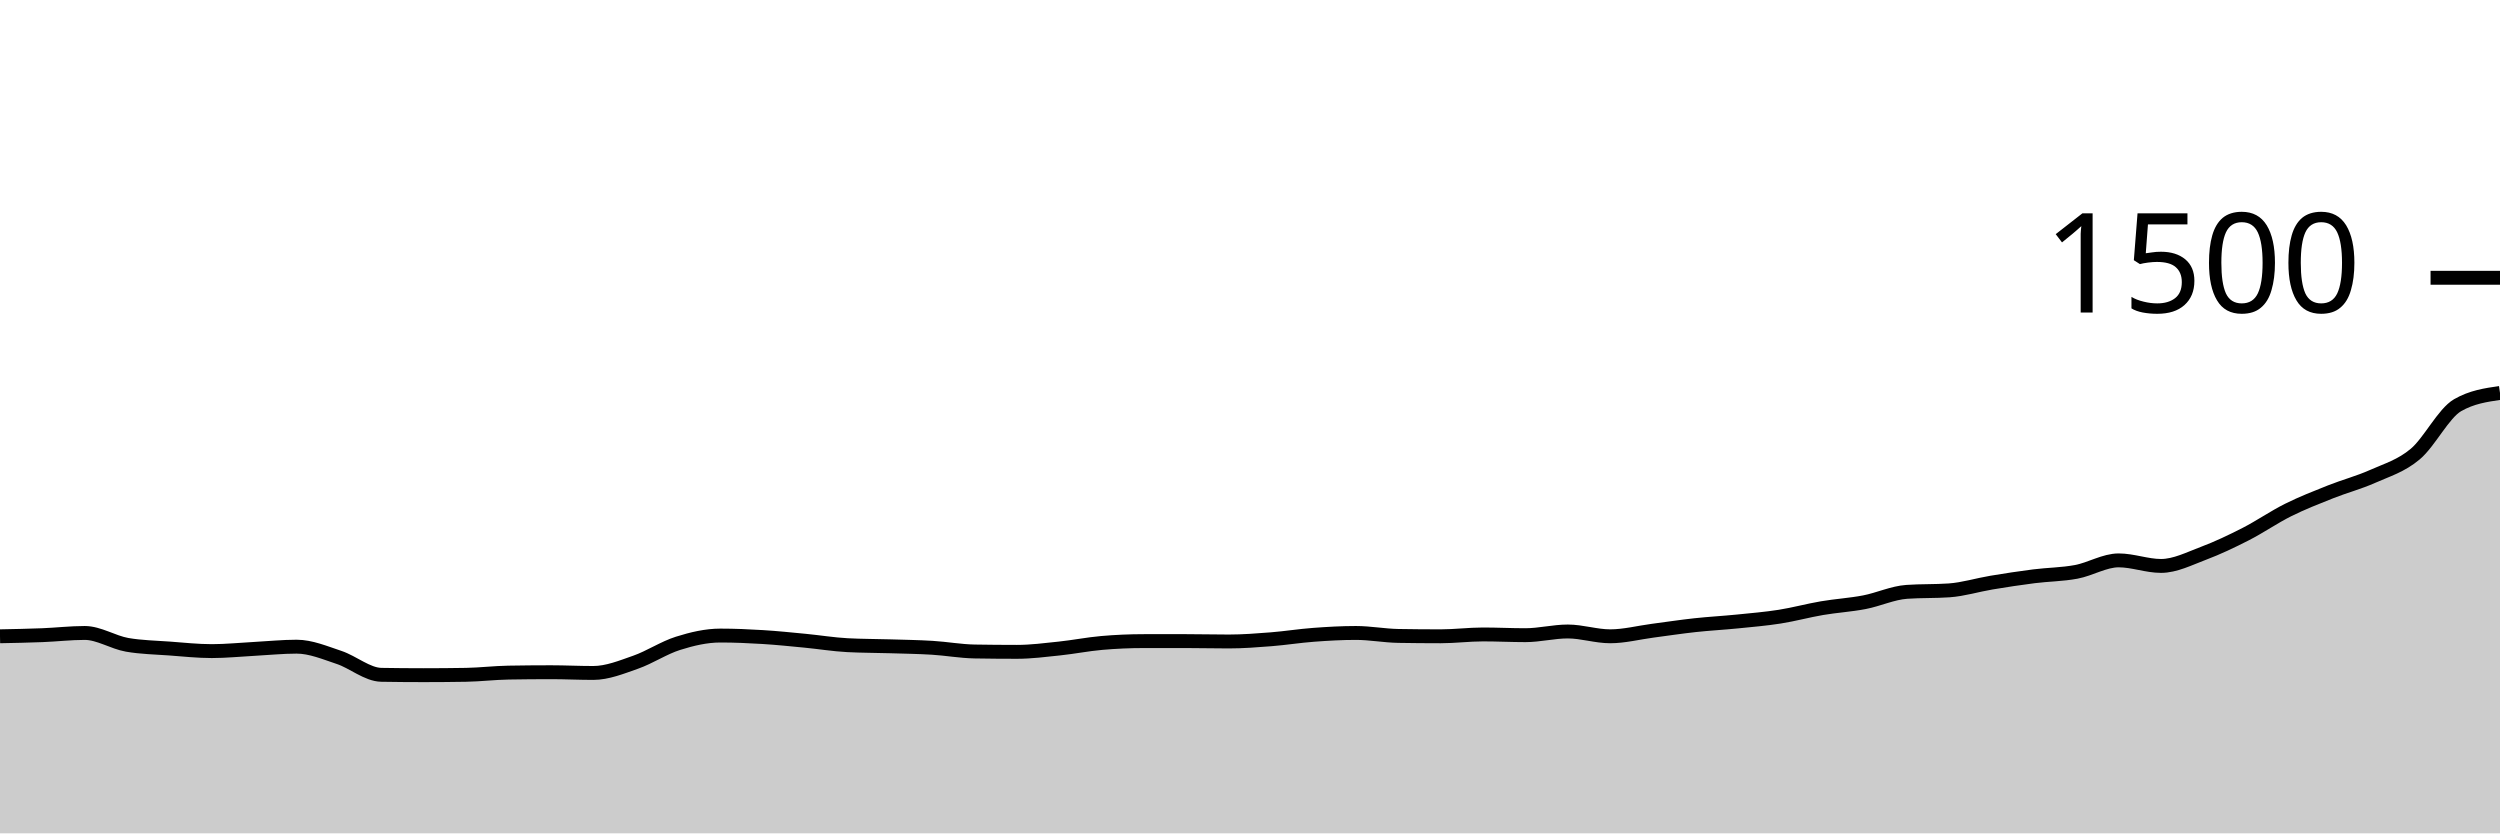
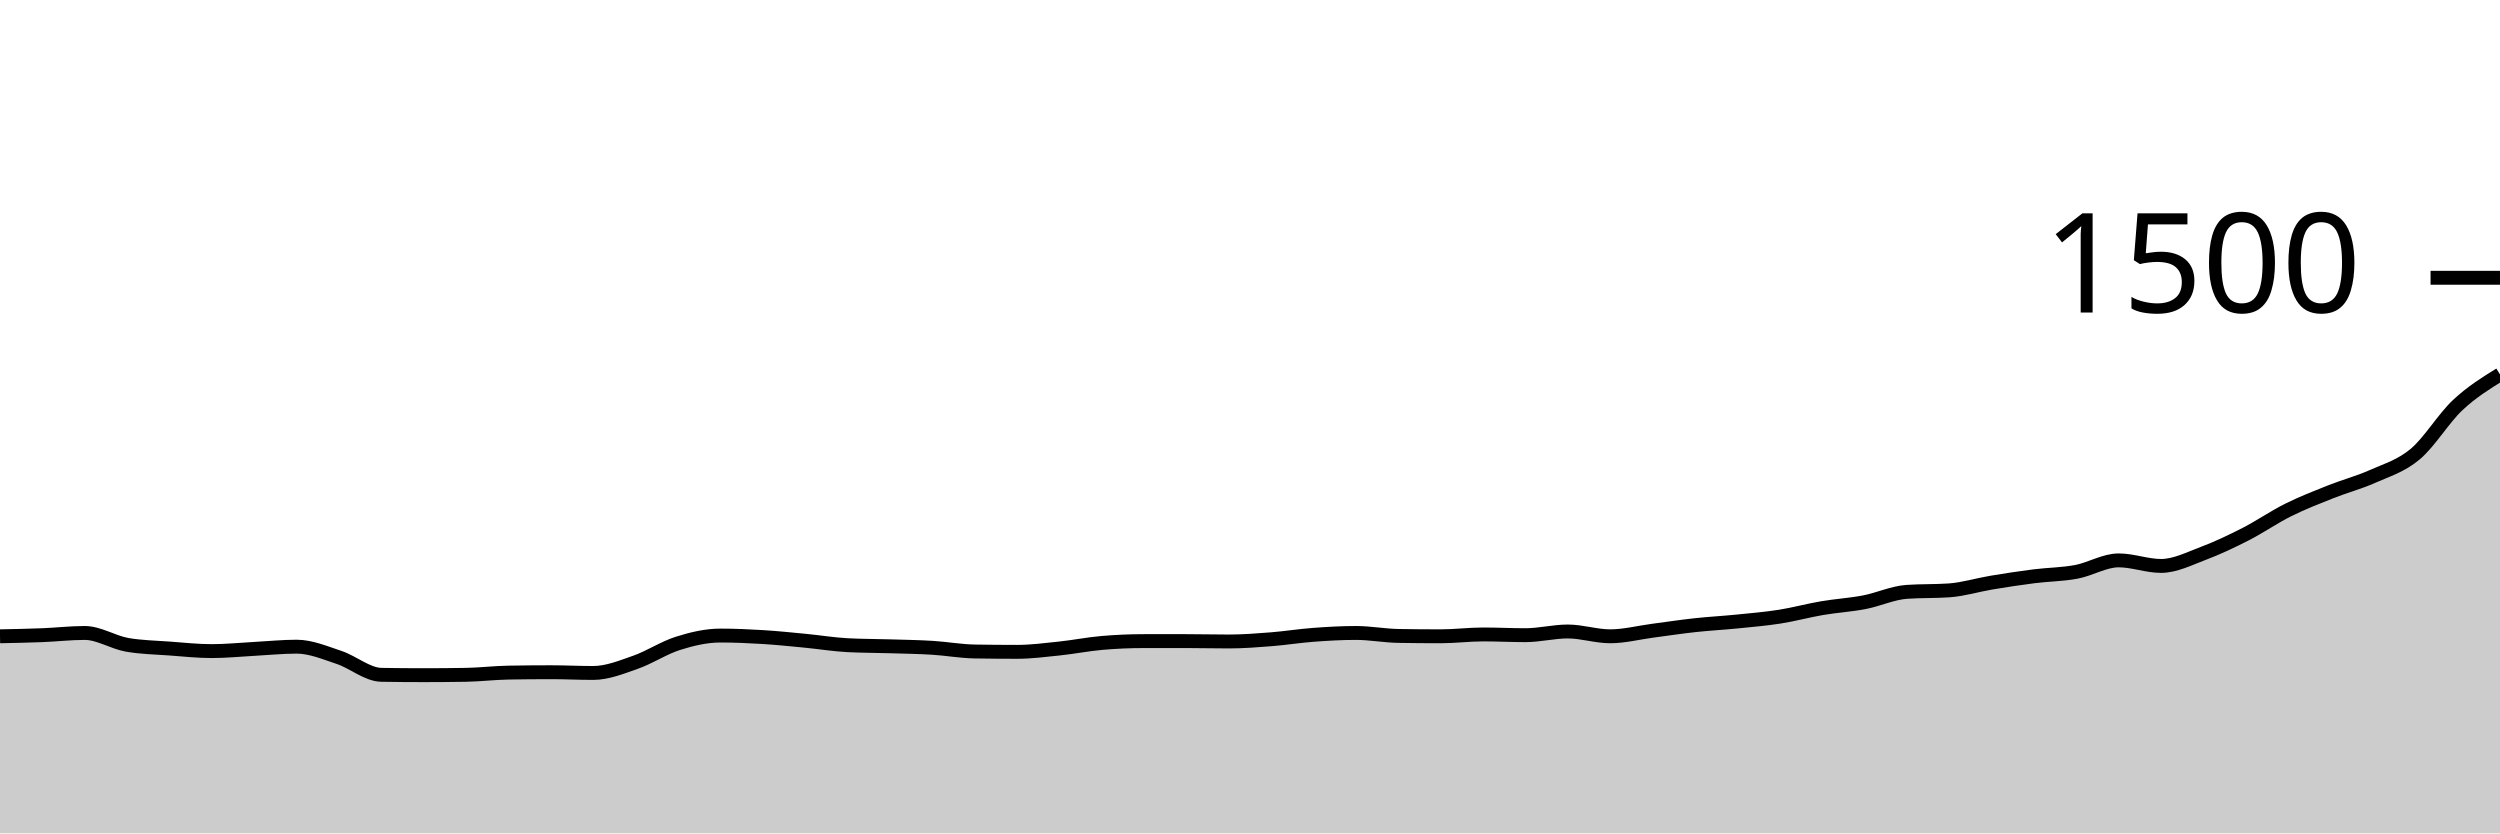
<svg xmlns="http://www.w3.org/2000/svg" viewBox="0 0 180 60">
  <g transform="translate(0,20)">
-     <path class="area" fill="rgba(0, 0, 0, 0.2)" d="M0,25.813C1.017,25.793,2.034,25.773,3.051,25.733C4.068,25.693,5.085,25.573,6.102,25.573C7.119,25.573,8.136,26.249,9.153,26.427C10.169,26.604,11.186,26.618,12.203,26.693C13.22,26.769,14.237,26.88,15.254,26.88C16.271,26.88,17.288,26.773,18.305,26.72C19.322,26.667,20.339,26.56,21.356,26.56C22.373,26.56,23.39,26.996,24.407,27.333C25.424,27.671,26.441,28.569,27.458,28.587C28.475,28.604,29.492,28.613,30.508,28.613C31.525,28.613,32.542,28.604,33.559,28.587C34.576,28.569,35.593,28.444,36.61,28.427C37.627,28.409,38.644,28.4,39.661,28.4C40.678,28.4,41.695,28.453,42.712,28.453C43.729,28.453,44.746,28.036,45.763,27.68C46.78,27.324,47.797,26.64,48.814,26.32C49.831,26,50.847,25.76,51.864,25.76C52.881,25.76,53.898,25.804,54.915,25.867C55.932,25.929,56.949,26.036,57.966,26.133C58.983,26.231,60,26.4,61.017,26.453C62.034,26.507,63.051,26.502,64.068,26.533C65.085,26.564,66.102,26.578,67.119,26.64C68.136,26.702,69.153,26.889,70.169,26.907C71.186,26.924,72.203,26.933,73.22,26.933C74.237,26.933,75.254,26.8,76.271,26.693C77.288,26.587,78.305,26.382,79.322,26.293C80.339,26.204,81.356,26.16,82.373,26.16C83.39,26.16,84.407,26.16,85.424,26.16C86.441,26.16,87.458,26.187,88.475,26.187C89.492,26.187,90.508,26.107,91.525,26.027C92.542,25.947,93.559,25.782,94.576,25.707C95.593,25.631,96.61,25.573,97.627,25.573C98.644,25.573,99.661,25.769,100.678,25.787C101.695,25.804,102.712,25.813,103.729,25.813C104.746,25.813,105.763,25.68,106.78,25.68C107.797,25.68,108.814,25.733,109.831,25.733C110.847,25.733,111.864,25.467,112.881,25.467C113.898,25.467,114.915,25.813,115.932,25.813C116.949,25.813,117.966,25.547,118.983,25.413C120,25.28,121.017,25.124,122.034,25.013C123.051,24.902,124.068,24.849,125.085,24.747C126.102,24.644,127.119,24.56,128.136,24.4C129.153,24.24,130.169,23.96,131.186,23.787C132.203,23.613,133.22,23.556,134.237,23.36C135.254,23.164,136.271,22.684,137.288,22.613C138.305,22.542,139.322,22.578,140.339,22.507C141.356,22.436,142.373,22.116,143.39,21.947C144.407,21.778,145.424,21.622,146.441,21.493C147.458,21.364,148.475,21.364,149.492,21.173C150.508,20.982,151.525,20.347,152.542,20.347C153.559,20.347,154.576,20.747,155.593,20.747C156.61,20.747,157.627,20.222,158.644,19.84C159.661,19.458,160.678,18.973,161.695,18.453C162.712,17.933,163.729,17.227,164.746,16.72C165.763,16.213,166.78,15.818,167.797,15.413C168.814,15.009,169.831,14.747,170.847,14.293C171.864,13.84,172.881,13.547,173.898,12.693C174.915,11.84,175.932,9.76,176.949,9.173C177.966,8.587,178.983,8.44,180,8.293L180,40C178.983,40,177.966,40,176.949,40C175.932,40,174.915,40,173.898,40C172.881,40,171.864,40,170.847,40C169.831,40,168.814,40,167.797,40C166.78,40,165.763,40,164.746,40C163.729,40,162.712,40,161.695,40C160.678,40,159.661,40,158.644,40C157.627,40,156.61,40,155.593,40C154.576,40,153.559,40,152.542,40C151.525,40,150.508,40,149.492,40C148.475,40,147.458,40,146.441,40C145.424,40,144.407,40,143.39,40C142.373,40,141.356,40,140.339,40C139.322,40,138.305,40,137.288,40C136.271,40,135.254,40,134.237,40C133.22,40,132.203,40,131.186,40C130.169,40,129.153,40,128.136,40C127.119,40,126.102,40,125.085,40C124.068,40,123.051,40,122.034,40C121.017,40,120,40,118.983,40C117.966,40,116.949,40,115.932,40C114.915,40,113.898,40,112.881,40C111.864,40,110.847,40,109.831,40C108.814,40,107.797,40,106.78,40C105.763,40,104.746,40,103.729,40C102.712,40,101.695,40,100.678,40C99.661,40,98.644,40,97.627,40C96.61,40,95.593,40,94.576,40C93.559,40,92.542,40,91.525,40C90.508,40,89.492,40,88.475,40C87.458,40,86.441,40,85.424,40C84.407,40,83.39,40,82.373,40C81.356,40,80.339,40,79.322,40C78.305,40,77.288,40,76.271,40C75.254,40,74.237,40,73.22,40C72.203,40,71.186,40,70.169,40C69.153,40,68.136,40,67.119,40C66.102,40,65.085,40,64.068,40C63.051,40,62.034,40,61.017,40C60,40,58.983,40,57.966,40C56.949,40,55.932,40,54.915,40C53.898,40,52.881,40,51.864,40C50.847,40,49.831,40,48.814,40C47.797,40,46.78,40,45.763,40C44.746,40,43.729,40,42.712,40C41.695,40,40.678,40,39.661,40C38.644,40,37.627,40,36.61,40C35.593,40,34.576,40,33.559,40C32.542,40,31.525,40,30.508,40C29.492,40,28.475,40,27.458,40C26.441,40,25.424,40,24.407,40C23.39,40,22.373,40,21.356,40C20.339,40,19.322,40,18.305,40C17.288,40,16.271,40,15.254,40C14.237,40,13.22,40,12.203,40C11.186,40,10.169,40,9.153,40C8.136,40,7.119,40,6.102,40C5.085,40,4.068,40,3.051,40C2.034,40,1.017,40,0,40Z" />
-     <path class="line" stroke="black" fill="none" d="M0,25.813C1.017,25.793,2.034,25.773,3.051,25.733C4.068,25.693,5.085,25.573,6.102,25.573C7.119,25.573,8.136,26.249,9.153,26.427C10.169,26.604,11.186,26.618,12.203,26.693C13.22,26.769,14.237,26.88,15.254,26.88C16.271,26.88,17.288,26.773,18.305,26.72C19.322,26.667,20.339,26.56,21.356,26.56C22.373,26.56,23.39,26.996,24.407,27.333C25.424,27.671,26.441,28.569,27.458,28.587C28.475,28.604,29.492,28.613,30.508,28.613C31.525,28.613,32.542,28.604,33.559,28.587C34.576,28.569,35.593,28.444,36.61,28.427C37.627,28.409,38.644,28.4,39.661,28.4C40.678,28.4,41.695,28.453,42.712,28.453C43.729,28.453,44.746,28.036,45.763,27.68C46.78,27.324,47.797,26.64,48.814,26.32C49.831,26,50.847,25.76,51.864,25.76C52.881,25.76,53.898,25.804,54.915,25.867C55.932,25.929,56.949,26.036,57.966,26.133C58.983,26.231,60,26.4,61.017,26.453C62.034,26.507,63.051,26.502,64.068,26.533C65.085,26.564,66.102,26.578,67.119,26.64C68.136,26.702,69.153,26.889,70.169,26.907C71.186,26.924,72.203,26.933,73.22,26.933C74.237,26.933,75.254,26.8,76.271,26.693C77.288,26.587,78.305,26.382,79.322,26.293C80.339,26.204,81.356,26.16,82.373,26.16C83.39,26.16,84.407,26.16,85.424,26.16C86.441,26.16,87.458,26.187,88.475,26.187C89.492,26.187,90.508,26.107,91.525,26.027C92.542,25.947,93.559,25.782,94.576,25.707C95.593,25.631,96.61,25.573,97.627,25.573C98.644,25.573,99.661,25.769,100.678,25.787C101.695,25.804,102.712,25.813,103.729,25.813C104.746,25.813,105.763,25.68,106.78,25.68C107.797,25.68,108.814,25.733,109.831,25.733C110.847,25.733,111.864,25.467,112.881,25.467C113.898,25.467,114.915,25.813,115.932,25.813C116.949,25.813,117.966,25.547,118.983,25.413C120,25.28,121.017,25.124,122.034,25.013C123.051,24.902,124.068,24.849,125.085,24.747C126.102,24.644,127.119,24.56,128.136,24.4C129.153,24.24,130.169,23.96,131.186,23.787C132.203,23.613,133.22,23.556,134.237,23.36C135.254,23.164,136.271,22.684,137.288,22.613C138.305,22.542,139.322,22.578,140.339,22.507C141.356,22.436,142.373,22.116,143.39,21.947C144.407,21.778,145.424,21.622,146.441,21.493C147.458,21.364,148.475,21.364,149.492,21.173C150.508,20.982,151.525,20.347,152.542,20.347C153.559,20.347,154.576,20.747,155.593,20.747C156.61,20.747,157.627,20.222,158.644,19.84C159.661,19.458,160.678,18.973,161.695,18.453C162.712,17.933,163.729,17.227,164.746,16.72C165.763,16.213,166.78,15.818,167.797,15.413C168.814,15.009,169.831,14.747,170.847,14.293C171.864,13.84,172.881,13.547,173.898,12.693C174.915,11.84,175.932,9.76,176.949,9.173C177.966,8.587,178.983,8.44,180,8.293" />
+     <path class="area" fill="rgba(0, 0, 0, 0.2)" d="M0,25.813C1.017,25.793,2.034,25.773,3.051,25.733C4.068,25.693,5.085,25.573,6.102,25.573C7.119,25.573,8.136,26.249,9.153,26.427C10.169,26.604,11.186,26.618,12.203,26.693C13.22,26.769,14.237,26.88,15.254,26.88C16.271,26.88,17.288,26.773,18.305,26.72C19.322,26.667,20.339,26.56,21.356,26.56C22.373,26.56,23.39,26.996,24.407,27.333C25.424,27.671,26.441,28.569,27.458,28.587C28.475,28.604,29.492,28.613,30.508,28.613C31.525,28.613,32.542,28.604,33.559,28.587C34.576,28.569,35.593,28.444,36.61,28.427C37.627,28.409,38.644,28.4,39.661,28.4C40.678,28.4,41.695,28.453,42.712,28.453C43.729,28.453,44.746,28.036,45.763,27.68C46.78,27.324,47.797,26.64,48.814,26.32C49.831,26,50.847,25.76,51.864,25.76C52.881,25.76,53.898,25.804,54.915,25.867C55.932,25.929,56.949,26.036,57.966,26.133C58.983,26.231,60,26.4,61.017,26.453C62.034,26.507,63.051,26.502,64.068,26.533C65.085,26.564,66.102,26.578,67.119,26.64C68.136,26.702,69.153,26.889,70.169,26.907C71.186,26.924,72.203,26.933,73.22,26.933C74.237,26.933,75.254,26.8,76.271,26.693C77.288,26.587,78.305,26.382,79.322,26.293C80.339,26.204,81.356,26.16,82.373,26.16C83.39,26.16,84.407,26.16,85.424,26.16C86.441,26.16,87.458,26.187,88.475,26.187C89.492,26.187,90.508,26.107,91.525,26.027C92.542,25.947,93.559,25.782,94.576,25.707C95.593,25.631,96.61,25.573,97.627,25.573C98.644,25.573,99.661,25.769,100.678,25.787C101.695,25.804,102.712,25.813,103.729,25.813C104.746,25.813,105.763,25.68,106.78,25.68C107.797,25.68,108.814,25.733,109.831,25.733C110.847,25.733,111.864,25.467,112.881,25.467C113.898,25.467,114.915,25.813,115.932,25.813C116.949,25.813,117.966,25.547,118.983,25.413C120,25.28,121.017,25.124,122.034,25.013C123.051,24.902,124.068,24.849,125.085,24.747C126.102,24.644,127.119,24.56,128.136,24.4C129.153,24.24,130.169,23.96,131.186,23.787C132.203,23.613,133.22,23.556,134.237,23.36C135.254,23.164,136.271,22.684,137.288,22.613C138.305,22.542,139.322,22.578,140.339,22.507C141.356,22.436,142.373,22.116,143.39,21.947C144.407,21.778,145.424,21.622,146.441,21.493C147.458,21.364,148.475,21.364,149.492,21.173C150.508,20.982,151.525,20.347,152.542,20.347C153.559,20.347,154.576,20.747,155.593,20.747C156.61,20.747,157.627,20.222,158.644,19.84C159.661,19.458,160.678,18.973,161.695,18.453C162.712,17.933,163.729,17.227,164.746,16.72C165.763,16.213,166.78,15.818,167.797,15.413C168.814,15.009,169.831,14.747,170.847,14.293C171.864,13.84,172.881,13.547,173.898,12.693C174.915,11.84,175.932,10.129,176.949,9.173C177.966,8.218,178.983,7.589,180,6.96L180,40C178.983,40,177.966,40,176.949,40C175.932,40,174.915,40,173.898,40C172.881,40,171.864,40,170.847,40C169.831,40,168.814,40,167.797,40C166.78,40,165.763,40,164.746,40C163.729,40,162.712,40,161.695,40C160.678,40,159.661,40,158.644,40C157.627,40,156.61,40,155.593,40C154.576,40,153.559,40,152.542,40C151.525,40,150.508,40,149.492,40C148.475,40,147.458,40,146.441,40C145.424,40,144.407,40,143.39,40C142.373,40,141.356,40,140.339,40C139.322,40,138.305,40,137.288,40C136.271,40,135.254,40,134.237,40C133.22,40,132.203,40,131.186,40C130.169,40,129.153,40,128.136,40C127.119,40,126.102,40,125.085,40C124.068,40,123.051,40,122.034,40C121.017,40,120,40,118.983,40C117.966,40,116.949,40,115.932,40C114.915,40,113.898,40,112.881,40C111.864,40,110.847,40,109.831,40C108.814,40,107.797,40,106.78,40C105.763,40,104.746,40,103.729,40C102.712,40,101.695,40,100.678,40C99.661,40,98.644,40,97.627,40C96.61,40,95.593,40,94.576,40C93.559,40,92.542,40,91.525,40C90.508,40,89.492,40,88.475,40C87.458,40,86.441,40,85.424,40C84.407,40,83.39,40,82.373,40C81.356,40,80.339,40,79.322,40C78.305,40,77.288,40,76.271,40C75.254,40,74.237,40,73.22,40C72.203,40,71.186,40,70.169,40C69.153,40,68.136,40,67.119,40C66.102,40,65.085,40,64.068,40C63.051,40,62.034,40,61.017,40C60,40,58.983,40,57.966,40C56.949,40,55.932,40,54.915,40C53.898,40,52.881,40,51.864,40C50.847,40,49.831,40,48.814,40C47.797,40,46.78,40,45.763,40C44.746,40,43.729,40,42.712,40C41.695,40,40.678,40,39.661,40C38.644,40,37.627,40,36.61,40C35.593,40,34.576,40,33.559,40C32.542,40,31.525,40,30.508,40C29.492,40,28.475,40,27.458,40C26.441,40,25.424,40,24.407,40C23.39,40,22.373,40,21.356,40C20.339,40,19.322,40,18.305,40C17.288,40,16.271,40,15.254,40C14.237,40,13.22,40,12.203,40C11.186,40,10.169,40,9.153,40C8.136,40,7.119,40,6.102,40C5.085,40,4.068,40,3.051,40C2.034,40,1.017,40,0,40Z" />
+     <path class="line" stroke="black" fill="none" d="M0,25.813C1.017,25.793,2.034,25.773,3.051,25.733C4.068,25.693,5.085,25.573,6.102,25.573C7.119,25.573,8.136,26.249,9.153,26.427C10.169,26.604,11.186,26.618,12.203,26.693C13.22,26.769,14.237,26.88,15.254,26.88C16.271,26.88,17.288,26.773,18.305,26.72C19.322,26.667,20.339,26.56,21.356,26.56C22.373,26.56,23.39,26.996,24.407,27.333C25.424,27.671,26.441,28.569,27.458,28.587C28.475,28.604,29.492,28.613,30.508,28.613C31.525,28.613,32.542,28.604,33.559,28.587C34.576,28.569,35.593,28.444,36.61,28.427C37.627,28.409,38.644,28.4,39.661,28.4C40.678,28.4,41.695,28.453,42.712,28.453C43.729,28.453,44.746,28.036,45.763,27.68C46.78,27.324,47.797,26.64,48.814,26.32C49.831,26,50.847,25.76,51.864,25.76C52.881,25.76,53.898,25.804,54.915,25.867C55.932,25.929,56.949,26.036,57.966,26.133C58.983,26.231,60,26.4,61.017,26.453C62.034,26.507,63.051,26.502,64.068,26.533C65.085,26.564,66.102,26.578,67.119,26.64C68.136,26.702,69.153,26.889,70.169,26.907C71.186,26.924,72.203,26.933,73.22,26.933C74.237,26.933,75.254,26.8,76.271,26.693C77.288,26.587,78.305,26.382,79.322,26.293C80.339,26.204,81.356,26.16,82.373,26.16C83.39,26.16,84.407,26.16,85.424,26.16C86.441,26.16,87.458,26.187,88.475,26.187C89.492,26.187,90.508,26.107,91.525,26.027C92.542,25.947,93.559,25.782,94.576,25.707C95.593,25.631,96.61,25.573,97.627,25.573C98.644,25.573,99.661,25.769,100.678,25.787C101.695,25.804,102.712,25.813,103.729,25.813C104.746,25.813,105.763,25.68,106.78,25.68C107.797,25.68,108.814,25.733,109.831,25.733C110.847,25.733,111.864,25.467,112.881,25.467C113.898,25.467,114.915,25.813,115.932,25.813C116.949,25.813,117.966,25.547,118.983,25.413C120,25.28,121.017,25.124,122.034,25.013C123.051,24.902,124.068,24.849,125.085,24.747C126.102,24.644,127.119,24.56,128.136,24.4C129.153,24.24,130.169,23.96,131.186,23.787C132.203,23.613,133.22,23.556,134.237,23.36C135.254,23.164,136.271,22.684,137.288,22.613C138.305,22.542,139.322,22.578,140.339,22.507C141.356,22.436,142.373,22.116,143.39,21.947C144.407,21.778,145.424,21.622,146.441,21.493C147.458,21.364,148.475,21.364,149.492,21.173C150.508,20.982,151.525,20.347,152.542,20.347C153.559,20.347,154.576,20.747,155.593,20.747C156.61,20.747,157.627,20.222,158.644,19.84C159.661,19.458,160.678,18.973,161.695,18.453C162.712,17.933,163.729,17.227,164.746,16.72C165.763,16.213,166.78,15.818,167.797,15.413C168.814,15.009,169.831,14.747,170.847,14.293C171.864,13.84,172.881,13.547,173.898,12.693C174.915,11.84,175.932,10.129,176.949,9.173C177.966,8.218,178.983,7.589,180,6.96" />
    <path class="axis-ceiling" stroke-width="1" stroke="black" fill="none" d="M175,0L180,0" />
    <text class="axis-ceiling-label" font-family="sans-serif" text-anchor="end" font-size="10px" x="170" y="2.5">1500</text>
  </g>
</svg>
